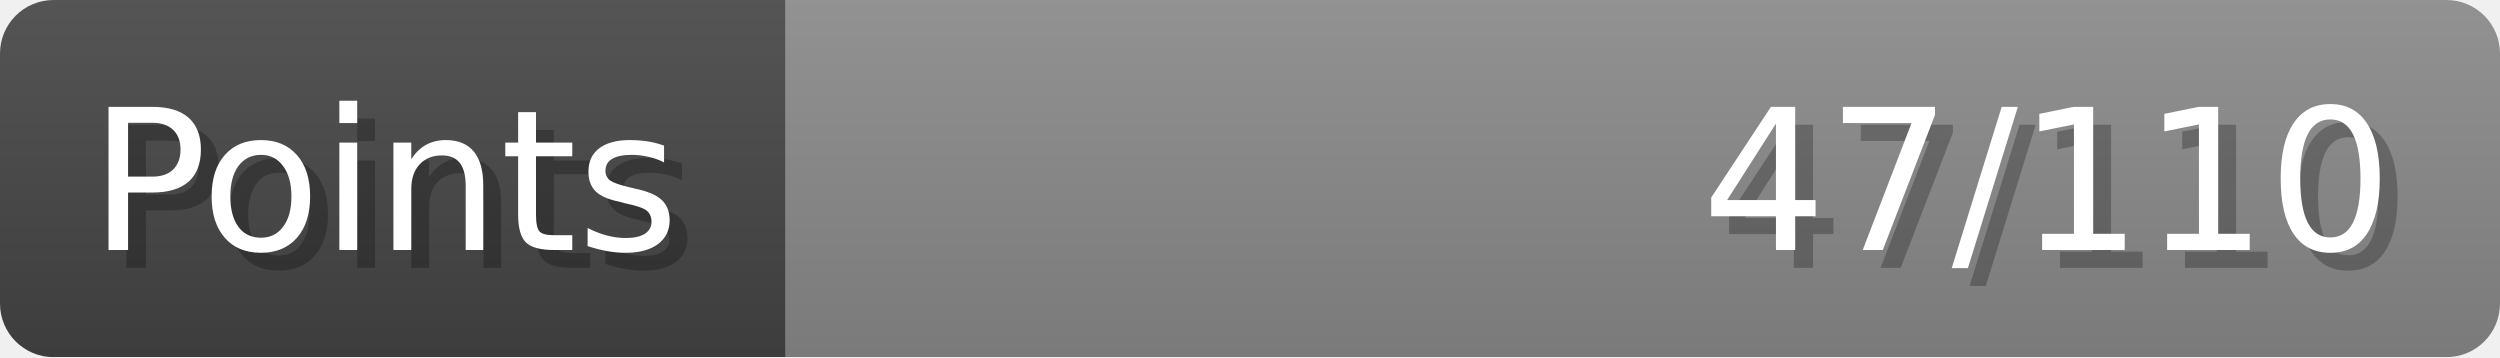
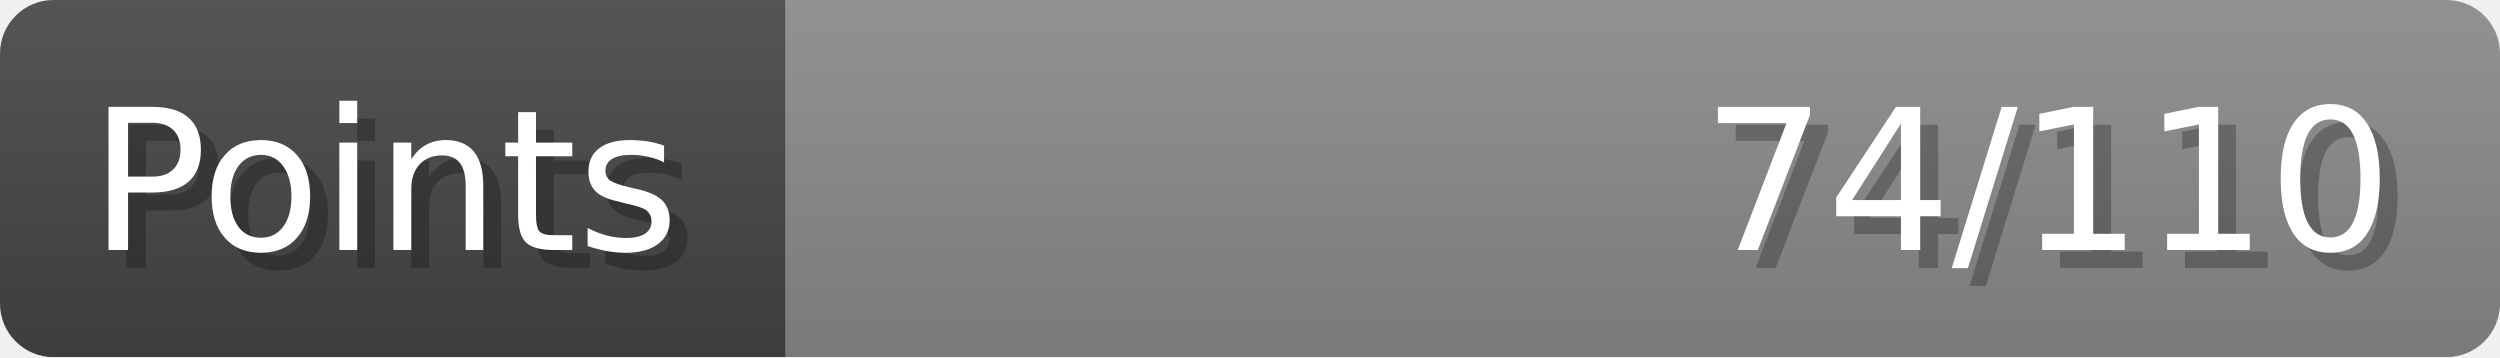
- <svg xmlns="http://www.w3.org/2000/svg" width="140px" height="20px" role="img" aria-label="Points: 47/110">
+ <svg xmlns="http://www.w3.org/2000/svg" width="140px" height="20px" role="img" aria-label="Points: 74/110">
  <linearGradient id="a" x2="0" y2="100%">
    <stop offset="0" stop-opacity=".1" stop-color="#EEE" />
    <stop offset="1" stop-opacity=".1" />
  </linearGradient>
  <mask id="m">
    <rect width="100%" height="100%" rx="3" fill="#FFF" />
  </mask>
  <g mask="url(#m)">
    <rect x="0" y="0" width="44" height="20" fill="#444" />
    <svg x="44" y="0" width="96" height="20">
      <rect width="100%" height="100%" fill="#888888" />
      <rect width="0%" height="100%" fill="#33CC11" transform="">
-         <animate attributeName="width" begin="0.5s" dur="600ms" from="0%" to="42%" repeatCount="1" fill="freeze" calcMode="spline" keyTimes="0; 1" keySplines="0.3, 0.61, 0.355, 1" />
+         <animate attributeName="width" begin="0.5s" dur="600ms" from="0%" to="67%" repeatCount="1" fill="freeze" calcMode="spline" keyTimes="0; 1" keySplines="0.3, 0.61, 0.355, 1" />
      </rect>
    </svg>
    <rect width="140" height="20" fill="url(#a)" />
  </g>
  <g aria-hidden="true" font-size="11" font-family="Verdana, DejaVu Sans, sans-serif" fill="#FFFFFF">
    <text x="6" y="15" fill="#000" opacity="0.25">Points</text>
    <text x="5" y="14">Points</text>
-     <text x="135" y="15" fill="#000" opacity="0.25" text-anchor="end">47/110</text>
-     <text x="134" y="14" text-anchor="end">47/110</text>
+     <text x="135" y="15" fill="#000" opacity="0.25" text-anchor="end">74/110</text>
+     <text x="134" y="14" text-anchor="end">74/110</text>
  </g>
</svg>
